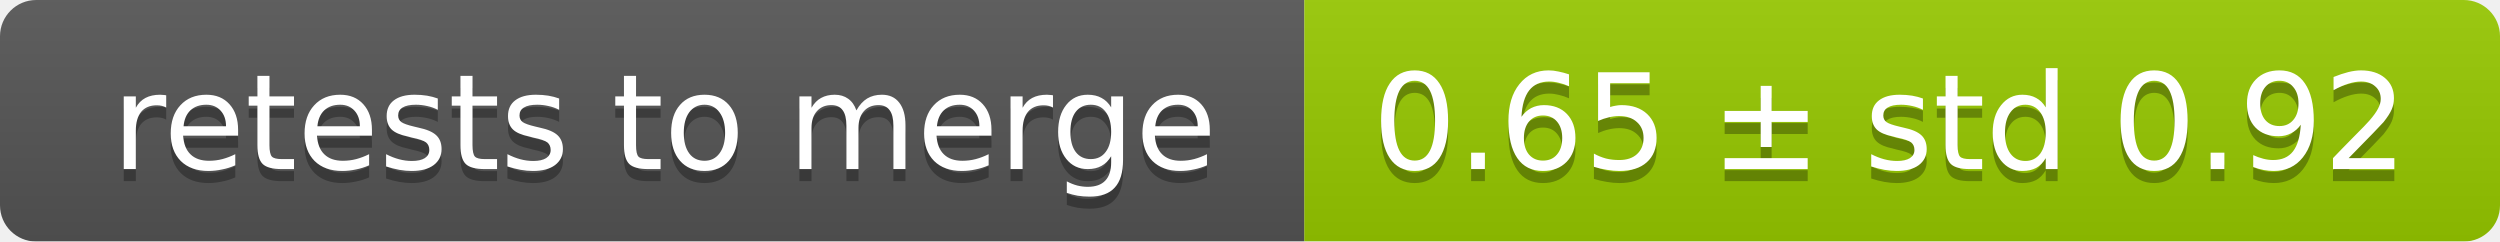
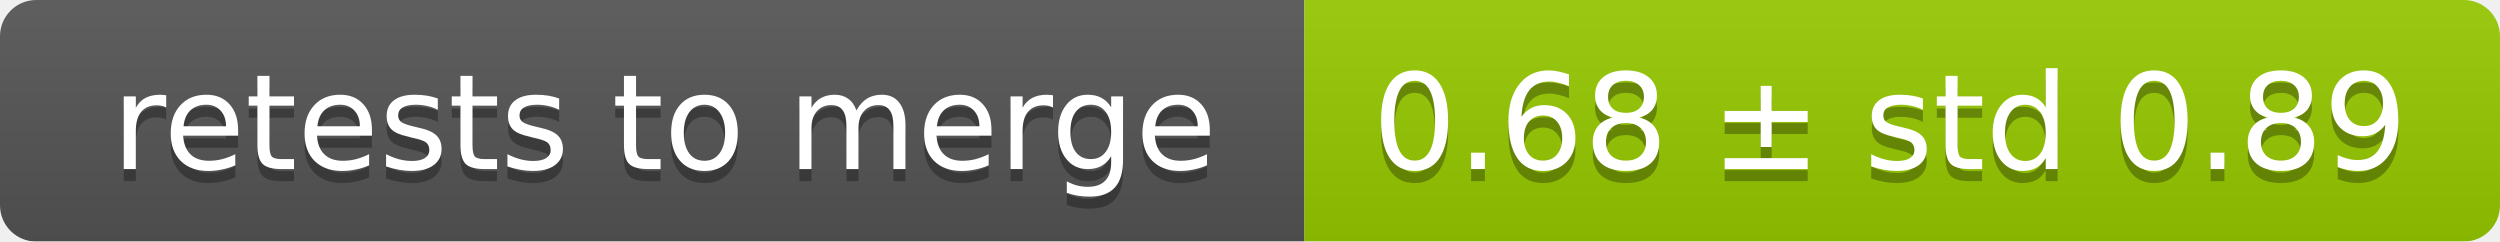
<svg xmlns="http://www.w3.org/2000/svg" width="207" height="20">
  <linearGradient id="smooth" x2="0" y2="100%">
    <stop offset="0" stop-color="#bbb" stop-opacity=".1" />
    <stop offset="1" stop-opacity=".1" />
  </linearGradient>
  <mask id="round">
    <rect width="207" height="20" rx="3" fill="#fff" />
  </mask>
  <g mask="url(#round)">
    <rect width="108" height="20" fill="#555" />
    <rect x="108" width="99" height="20" fill="#97ca00" />
    <rect width="207" height="20" fill="url(#smooth)" />
  </g>
  <g fill="#fff" text-anchor="middle" font-family="DejaVu Sans,Verdana,Geneva,sans-serif" font-size="11">
    <text x="55" y="15" fill="#010101" fill-opacity=".3">retests to merge</text>
    <text x="55" y="14">retests to merge</text>
-     <text x="156.5" y="15" fill="#010101" fill-opacity=".3">0.65 ± std 0.92</text>
-     <text x="156.5" y="14">0.65 ± std 0.92</text>
+     <text x="156.5" y="15" fill="#010101" fill-opacity=".3">0.68 ± std 0.89</text>
+     <text x="156.5" y="14">0.68 ± std 0.89</text>
  </g>
</svg>
